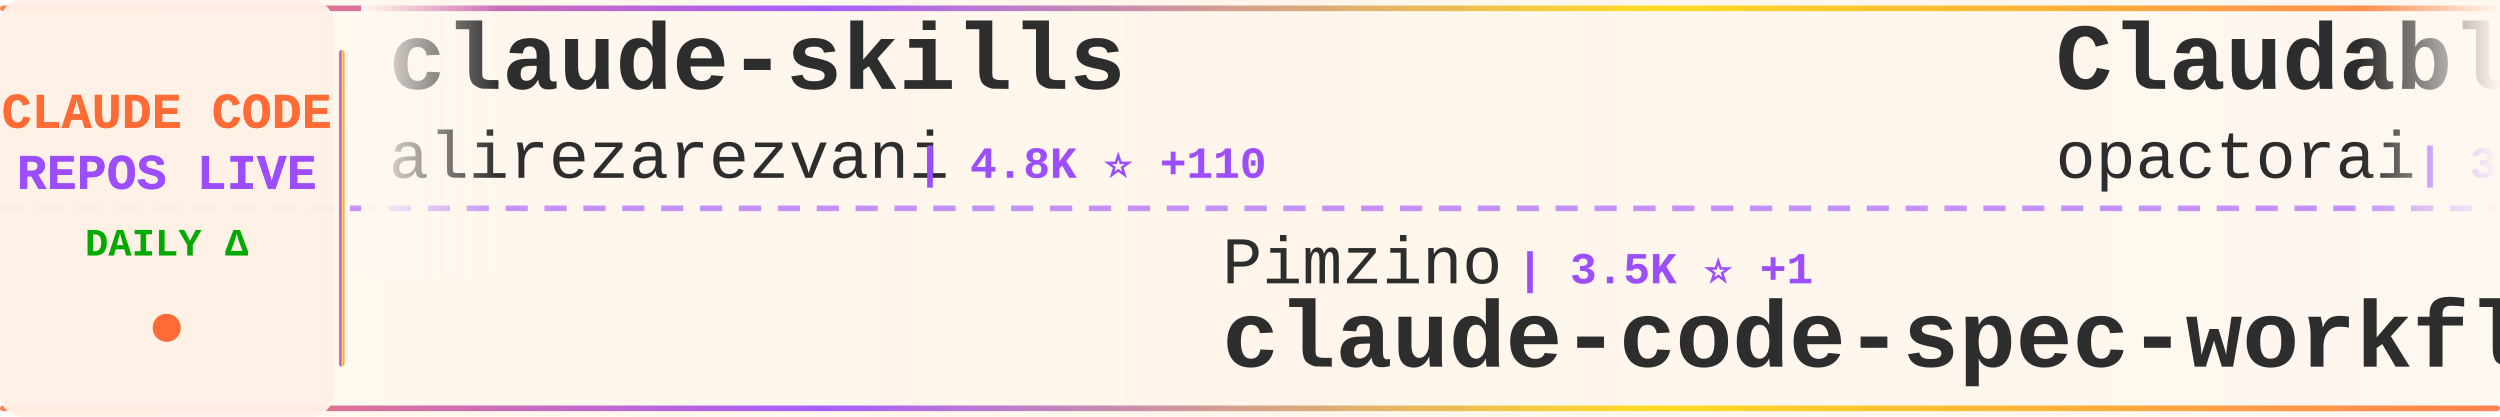
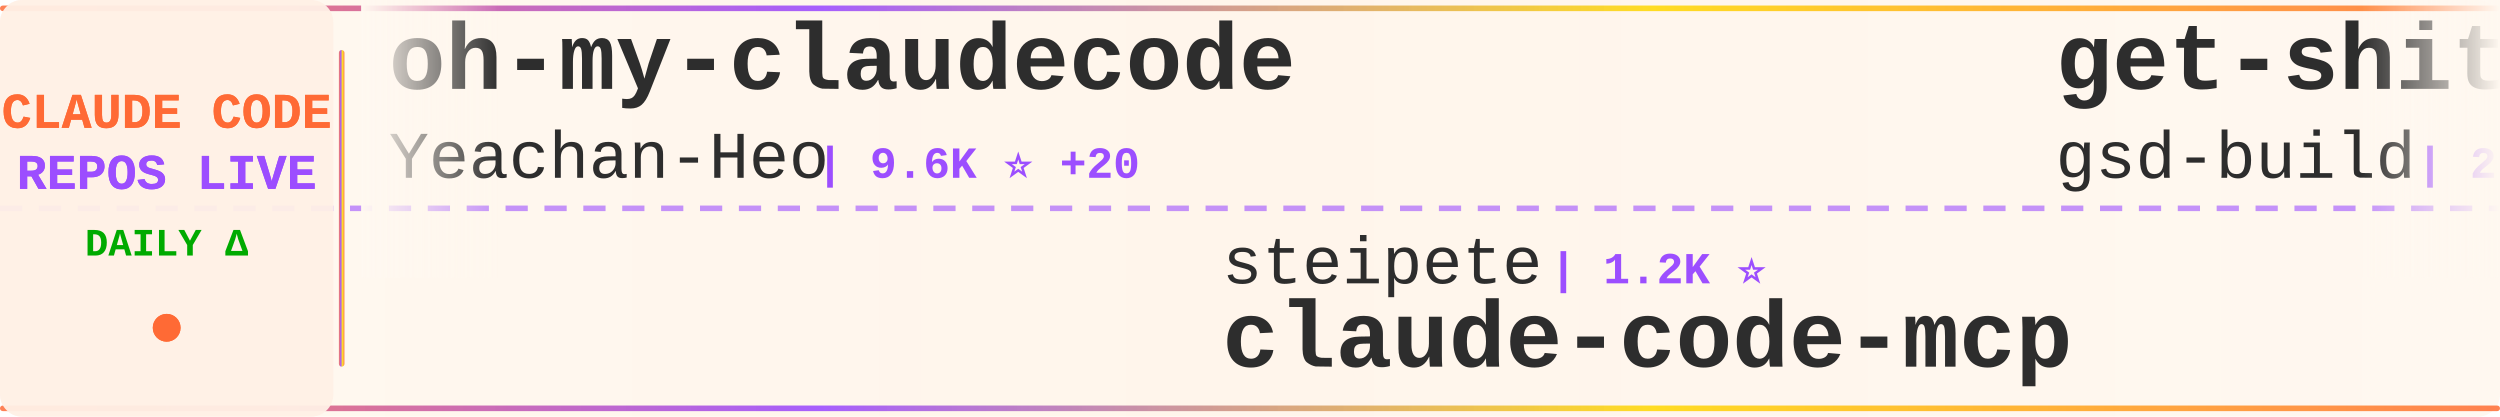
<svg xmlns="http://www.w3.org/2000/svg" width="900" height="150">
  <defs>
    <linearGradient id="tickerBg" x1="0%" y1="0%" x2="100%" y2="0%">
      <stop offset="0%" style="stop-color:#fff8f0;stop-opacity:0.98" />
      <stop offset="50%" style="stop-color:#fff5eb;stop-opacity:1" />
      <stop offset="100%" style="stop-color:#fff8f0;stop-opacity:0.98" />
    </linearGradient>
    <linearGradient id="borderGrad" x1="0%" y1="0%" x2="100%" y2="0%">
      <stop offset="0%" style="stop-color:#FF6B35;stop-opacity:0.85">
        <animate attributeName="stop-opacity" values="0.85;1;0.85" dur="2s" repeatCount="indefinite" />
      </stop>
      <stop offset="33%" style="stop-color:#9C4EFF;stop-opacity:0.9">
        <animate attributeName="stop-opacity" values="0.9;1;0.9" dur="2.2s" repeatCount="indefinite" />
      </stop>
      <stop offset="66%" style="stop-color:#FFD700;stop-opacity:0.85">
        <animate attributeName="stop-opacity" values="0.85;1;0.85" dur="1.8s" repeatCount="indefinite" />
      </stop>
      <stop offset="100%" style="stop-color:#FF6B35;stop-opacity:0.85">
        <animate attributeName="stop-opacity" values="0.85;1;0.85" dur="2s" repeatCount="indefinite" />
      </stop>
    </linearGradient>
    <filter id="textGlow">
      <feGaussianBlur stdDeviation="0.15" result="coloredBlur" />
      <feMerge>
        <feMergeNode in="coloredBlur" />
        <feMergeNode in="SourceGraphic" />
      </feMerge>
    </filter>
    <filter id="metricGlow">
      <feGaussianBlur stdDeviation="0.2" result="coloredBlur" />
      <feMerge>
        <feMergeNode in="coloredBlur" />
        <feMergeNode in="SourceGraphic" />
      </feMerge>
    </filter>
    <linearGradient id="leftFade" x1="0%" y1="0%" x2="100%" y2="0%">
      <stop offset="0%" style="stop-color:#fff8f0;stop-opacity:1" />
      <stop offset="100%" style="stop-color:#fff8f0;stop-opacity:0" />
    </linearGradient>
    <linearGradient id="rightFade" x1="0%" y1="0%" x2="100%" y2="0%">
      <stop offset="0%" style="stop-color:#fff8f0;stop-opacity:0" />
      <stop offset="100%" style="stop-color:#fff8f0;stop-opacity:1" />
    </linearGradient>
  </defs>
  <rect width="900" height="150" fill="url(#tickerBg)" rx="8" />
  <rect x="0" y="2" width="900" height="2" fill="url(#borderGrad)" rx="1" />
  <rect x="0" y="146" width="900" height="2" fill="url(#borderGrad)" rx="1" />
  <line x1="0" y1="75" x2="900" y2="75" stroke="#9C4EFF" stroke-width="2" stroke-dasharray="8 6" opacity="0.6" />
  <rect x="0" y="0" width="120" height="150" fill="#fff0e6" opacity="0.95" rx="8" />
  <text x="60" y="46" font-family="'Courier New', monospace" font-size="18" font-weight="bold" fill="#FF6B35" text-anchor="middle" filter="url(#textGlow)">
    CLAUDE CODE
  </text>
  <text x="60" y="68" font-family="'Courier New', monospace" font-size="18" font-weight="bold" fill="#9C4EFF" text-anchor="middle" filter="url(#textGlow)">
    REPOS LIVE
  </text>
  <text x="60" y="92" font-family="'Courier New', monospace" font-size="14" font-weight="bold" fill="#00aa00" text-anchor="middle">
    DAILY Δ
  </text>
  <circle cx="60" cy="118" r="5" fill="#FF6B35" filter="url(#metricGlow)">
    <animate attributeName="r" values="4;6;4" dur="1.5s" repeatCount="indefinite" />
    <animate attributeName="opacity" values="0.6;1;0.6" dur="1.5s" repeatCount="indefinite" />
  </circle>
  <rect x="122" y="18" width="2" height="114" fill="url(#borderGrad)" rx="1" />
  <clipPath id="tickerClip">
    <rect x="130" y="0" width="770" height="150" />
  </clipPath>
  <g clip-path="url(#tickerClip)">
    <g id="tickerItems">
      <animateTransform attributeName="transform" attributeType="XML" type="translate" from="0 0" to="-3000 0" dur="54s" repeatCount="indefinite" />
      <g transform="translate(0, 0)">
-         <text x="140" y="32" font-family="'Courier New', monospace" font-size="34" font-weight="bold" fill="#2d2d2d">claude-skills</text>
-         <text x="140" y="64" font-family="'Courier New', monospace" font-size="24" font-weight="normal" fill="#2d2d2d" opacity="1.0">alirezarezvani</text>
-         <text x="330" y="64" font-family="'Courier New', monospace" font-size="16" font-weight="bold" fill="#9C4EFF"> | 4.8K ⭐ +110</text>
+         <text x="140" y="32" font-family="'Courier New', monospace" font-size="34" font-weight="bold" fill="#2d2d2d">oh-my-claudecode</text>
+         <text x="140" y="64" font-family="'Courier New', monospace" font-size="24" font-weight="normal" fill="#2d2d2d" opacity="1.0">Yeachan-Heo</text>
+         <text x="294" y="64" font-family="'Courier New', monospace" font-size="16" font-weight="bold" fill="#9C4EFF"> | 9.6K ⭐ +20</text>
      </g>
      <g transform="translate(300, 0)">
-         <text x="140" y="102" font-family="'Courier New', monospace" font-size="24" font-weight="normal" fill="#2d2d2d" opacity="1.0">Pimzino</text>
-         <text x="246" y="102" font-family="'Courier New', monospace" font-size="16" font-weight="bold" fill="#9C4EFF"> | 3.5K ⭐ +1</text>
-         <text x="140" y="132" font-family="'Courier New', monospace" font-size="34" font-weight="bold" fill="#2d2d2d">claude-code-spec-workflo...</text>
+         <text x="140" y="102" font-family="'Courier New', monospace" font-size="24" font-weight="normal" fill="#2d2d2d" opacity="1.0">steipete</text>
+         <text x="258" y="102" font-family="'Courier New', monospace" font-size="16" font-weight="bold" fill="#9C4EFF"> | 1.2K ⭐</text>
+         <text x="140" y="132" font-family="'Courier New', monospace" font-size="34" font-weight="bold" fill="#2d2d2d">claude-code-mcp</text>
      </g>
      <g transform="translate(600, 0)">
-         <text x="140" y="32" font-family="'Courier New', monospace" font-size="34" font-weight="bold" fill="#2d2d2d">Claudable</text>
-         <text x="140" y="64" font-family="'Courier New', monospace" font-size="24" font-weight="normal" fill="#2d2d2d" opacity="1.0">opactorai</text>
-         <text x="270" y="64" font-family="'Courier New', monospace" font-size="16" font-weight="bold" fill="#9C4EFF"> | 3.8K ⭐</text>
+         <text x="140" y="32" font-family="'Courier New', monospace" font-size="34" font-weight="bold" fill="#2d2d2d">get-shit-done</text>
+         <text x="140" y="64" font-family="'Courier New', monospace" font-size="24" font-weight="normal" fill="#2d2d2d" opacity="1.0">gsd-build</text>
+         <text x="270" y="64" font-family="'Courier New', monospace" font-size="16" font-weight="bold" fill="#9C4EFF"> | 29.4K ⭐ +195</text>
      </g>
      <g transform="translate(900, 0)">
-         <text x="140" y="102" font-family="'Courier New', monospace" font-size="24" font-weight="normal" fill="#2d2d2d" opacity="1.0">edmund-io</text>
-         <text x="270" y="102" font-family="'Courier New', monospace" font-size="16" font-weight="bold" fill="#9C4EFF"> | 1.3K ⭐ +1</text>
-         <text x="140" y="132" font-family="'Courier New', monospace" font-size="34" font-weight="bold" fill="#2d2d2d">edmunds-claude-code</text>
+         <text x="140" y="102" font-family="'Courier New', monospace" font-size="24" font-weight="normal" fill="#2d2d2d" opacity="1.0">carlvellotti</text>
+         <text x="306" y="102" font-family="'Courier New', monospace" font-size="16" font-weight="bold" fill="#9C4EFF"> | 1.6K ⭐ +1</text>
+         <text x="140" y="132" font-family="'Courier New', monospace" font-size="34" font-weight="bold" fill="#2d2d2d">claude-code-pm-course</text>
      </g>
      <g transform="translate(1200, 0)">
-         <text x="140" y="32" font-family="'Courier New', monospace" font-size="34" font-weight="bold" fill="#2d2d2d">claude-code-skills</text>
-         <text x="140" y="64" font-family="'Courier New', monospace" font-size="24" font-weight="normal" fill="#2d2d2d" opacity="1.0">daymade</text>
-         <text x="246" y="64" font-family="'Courier New', monospace" font-size="16" font-weight="bold" fill="#9C4EFF"> | 648 ⭐ +2</text>
+         <text x="140" y="32" font-family="'Courier New', monospace" font-size="34" font-weight="bold" fill="#2d2d2d">skills</text>
+         <text x="140" y="64" font-family="'Courier New', monospace" font-size="24" font-weight="normal" fill="#2d2d2d" opacity="1.0">anthropics</text>
+         <text x="282" y="64" font-family="'Courier New', monospace" font-size="16" font-weight="bold" fill="#9C4EFF"> | 92.7K ⭐ +195</text>
      </g>
      <g transform="translate(1500, 0)">
-         <text x="140" y="102" font-family="'Courier New', monospace" font-size="24" font-weight="normal" fill="#2d2d2d" opacity="1.0">diet103</text>
-         <text x="246" y="102" font-family="'Courier New', monospace" font-size="16" font-weight="bold" fill="#9C4EFF"> | 9.2K ⭐</text>
-         <text x="140" y="132" font-family="'Courier New', monospace" font-size="34" font-weight="bold" fill="#2d2d2d">claude-code-infrastructu...</text>
+         <text x="140" y="102" font-family="'Courier New', monospace" font-size="24" font-weight="normal" fill="#2d2d2d" opacity="1.0">ChrisWiles</text>
+         <text x="282" y="102" font-family="'Courier New', monospace" font-size="16" font-weight="bold" fill="#9C4EFF"> | 5.5K ⭐</text>
+         <text x="140" y="132" font-family="'Courier New', monospace" font-size="34" font-weight="bold" fill="#2d2d2d">claude-code-showcase</text>
      </g>
      <g transform="translate(1800, 0)">
-         <text x="140" y="32" font-family="'Courier New', monospace" font-size="34" font-weight="bold" fill="#2d2d2d">claude-code-cheat-sheet</text>
-         <text x="140" y="64" font-family="'Courier New', monospace" font-size="24" font-weight="normal" fill="#2d2d2d" opacity="1.0">Njengah</text>
-         <text x="246" y="64" font-family="'Courier New', monospace" font-size="16" font-weight="bold" fill="#9C4EFF"> | 1.4K ⭐ +3</text>
+         <text x="140" y="32" font-family="'Courier New', monospace" font-size="34" font-weight="bold" fill="#2d2d2d">awesome-claude-code-plug...</text>
+         <text x="140" y="64" font-family="'Courier New', monospace" font-size="24" font-weight="normal" fill="#2d2d2d" opacity="1.0">ccplugins</text>
+         <text x="270" y="64" font-family="'Courier New', monospace" font-size="16" font-weight="bold" fill="#9C4EFF"> | 620 ⭐</text>
      </g>
      <g transform="translate(2100, 0)">
-         <text x="140" y="102" font-family="'Courier New', monospace" font-size="24" font-weight="normal" fill="#2d2d2d" opacity="1.0">anthropics</text>
-         <text x="282" y="102" font-family="'Courier New', monospace" font-size="16" font-weight="bold" fill="#9C4EFF"> | 1.7K ⭐ +1</text>
-         <text x="140" y="132" font-family="'Courier New', monospace" font-size="34" font-weight="bold" fill="#2d2d2d">claude-agent-sdk-demos</text>
+         <text x="140" y="102" font-family="'Courier New', monospace" font-size="24" font-weight="normal" fill="#2d2d2d" opacity="1.0">disler</text>
+         <text x="234" y="102" font-family="'Courier New', monospace" font-size="16" font-weight="bold" fill="#9C4EFF"> | 1.3K ⭐</text>
+         <text x="140" y="132" font-family="'Courier New', monospace" font-size="34" font-weight="bold" fill="#2d2d2d">claude-code-hooks-multi-...</text>
      </g>
      <g transform="translate(2400, 0)">
-         <text x="140" y="32" font-family="'Courier New', monospace" font-size="34" font-weight="bold" fill="#2d2d2d">skills</text>
-         <text x="140" y="64" font-family="'Courier New', monospace" font-size="24" font-weight="normal" fill="#2d2d2d" opacity="1.0">anthropics</text>
-         <text x="282" y="64" font-family="'Courier New', monospace" font-size="16" font-weight="bold" fill="#9C4EFF"> | 92.5K ⭐ +360</text>
+         <text x="140" y="32" font-family="'Courier New', monospace" font-size="34" font-weight="bold" fill="#2d2d2d">openskills</text>
+         <text x="140" y="64" font-family="'Courier New', monospace" font-size="24" font-weight="normal" fill="#2d2d2d" opacity="1.0">numman-ali</text>
+         <text x="282" y="64" font-family="'Courier New', monospace" font-size="16" font-weight="bold" fill="#9C4EFF"> | 9.0K ⭐ +3</text>
      </g>
      <g transform="translate(2700, 0)">
-         <text x="140" y="102" font-family="'Courier New', monospace" font-size="24" font-weight="normal" fill="#2d2d2d" opacity="1.0">kn1026</text>
-         <text x="234" y="102" font-family="'Courier New', monospace" font-size="16" font-weight="bold" fill="#9C4EFF"> | 704 ⭐</text>
-         <text x="140" y="132" font-family="'Courier New', monospace" font-size="34" font-weight="bold" fill="#2d2d2d">cc</text>
+         <text x="140" y="102" font-family="'Courier New', monospace" font-size="24" font-weight="normal" fill="#2d2d2d" opacity="1.0">cixingguangming55555</text>
+         <text x="402" y="102" font-family="'Courier New', monospace" font-size="16" font-weight="bold" fill="#9C4EFF"> | 2.5K ⭐</text>
+         <text x="140" y="132" font-family="'Courier New', monospace" font-size="34" font-weight="bold" fill="#2d2d2d">wechat-bot</text>
      </g>
      <g transform="translate(3000, 0)">
-         <text x="140" y="32" font-family="'Courier New', monospace" font-size="34" font-weight="bold" fill="#2d2d2d">claude-skills</text>
-         <text x="140" y="64" font-family="'Courier New', monospace" font-size="24" font-weight="normal" fill="#2d2d2d" opacity="1.0">alirezarezvani</text>
-         <text x="330" y="64" font-family="'Courier New', monospace" font-size="16" font-weight="bold" fill="#9C4EFF"> | 4.8K ⭐ +110</text>
+         <text x="140" y="32" font-family="'Courier New', monospace" font-size="34" font-weight="bold" fill="#2d2d2d">oh-my-claudecode</text>
+         <text x="140" y="64" font-family="'Courier New', monospace" font-size="24" font-weight="normal" fill="#2d2d2d" opacity="1.0">Yeachan-Heo</text>
+         <text x="294" y="64" font-family="'Courier New', monospace" font-size="16" font-weight="bold" fill="#9C4EFF"> | 9.6K ⭐ +20</text>
      </g>
      <g transform="translate(3300, 0)">
-         <text x="140" y="102" font-family="'Courier New', monospace" font-size="24" font-weight="normal" fill="#2d2d2d" opacity="1.0">Pimzino</text>
-         <text x="246" y="102" font-family="'Courier New', monospace" font-size="16" font-weight="bold" fill="#9C4EFF"> | 3.5K ⭐ +1</text>
-         <text x="140" y="132" font-family="'Courier New', monospace" font-size="34" font-weight="bold" fill="#2d2d2d">claude-code-spec-workflo...</text>
+         <text x="140" y="102" font-family="'Courier New', monospace" font-size="24" font-weight="normal" fill="#2d2d2d" opacity="1.0">steipete</text>
+         <text x="258" y="102" font-family="'Courier New', monospace" font-size="16" font-weight="bold" fill="#9C4EFF"> | 1.2K ⭐</text>
+         <text x="140" y="132" font-family="'Courier New', monospace" font-size="34" font-weight="bold" fill="#2d2d2d">claude-code-mcp</text>
      </g>
      <g transform="translate(3600, 0)">
-         <text x="140" y="32" font-family="'Courier New', monospace" font-size="34" font-weight="bold" fill="#2d2d2d">Claudable</text>
-         <text x="140" y="64" font-family="'Courier New', monospace" font-size="24" font-weight="normal" fill="#2d2d2d" opacity="1.0">opactorai</text>
-         <text x="270" y="64" font-family="'Courier New', monospace" font-size="16" font-weight="bold" fill="#9C4EFF"> | 3.8K ⭐</text>
+         <text x="140" y="32" font-family="'Courier New', monospace" font-size="34" font-weight="bold" fill="#2d2d2d">get-shit-done</text>
+         <text x="140" y="64" font-family="'Courier New', monospace" font-size="24" font-weight="normal" fill="#2d2d2d" opacity="1.0">gsd-build</text>
+         <text x="270" y="64" font-family="'Courier New', monospace" font-size="16" font-weight="bold" fill="#9C4EFF"> | 29.4K ⭐ +195</text>
      </g>
      <g transform="translate(3900, 0)">
-         <text x="140" y="102" font-family="'Courier New', monospace" font-size="24" font-weight="normal" fill="#2d2d2d" opacity="1.0">edmund-io</text>
-         <text x="270" y="102" font-family="'Courier New', monospace" font-size="16" font-weight="bold" fill="#9C4EFF"> | 1.3K ⭐ +1</text>
-         <text x="140" y="132" font-family="'Courier New', monospace" font-size="34" font-weight="bold" fill="#2d2d2d">edmunds-claude-code</text>
+         <text x="140" y="102" font-family="'Courier New', monospace" font-size="24" font-weight="normal" fill="#2d2d2d" opacity="1.0">carlvellotti</text>
+         <text x="306" y="102" font-family="'Courier New', monospace" font-size="16" font-weight="bold" fill="#9C4EFF"> | 1.6K ⭐ +1</text>
+         <text x="140" y="132" font-family="'Courier New', monospace" font-size="34" font-weight="bold" fill="#2d2d2d">claude-code-pm-course</text>
      </g>
    </g>
  </g>
  <rect x="130" y="0" width="50" height="100" fill="url(#leftFade)" />
  <rect x="850" y="0" width="50" height="100" fill="url(#rightFade)" />
</svg>
